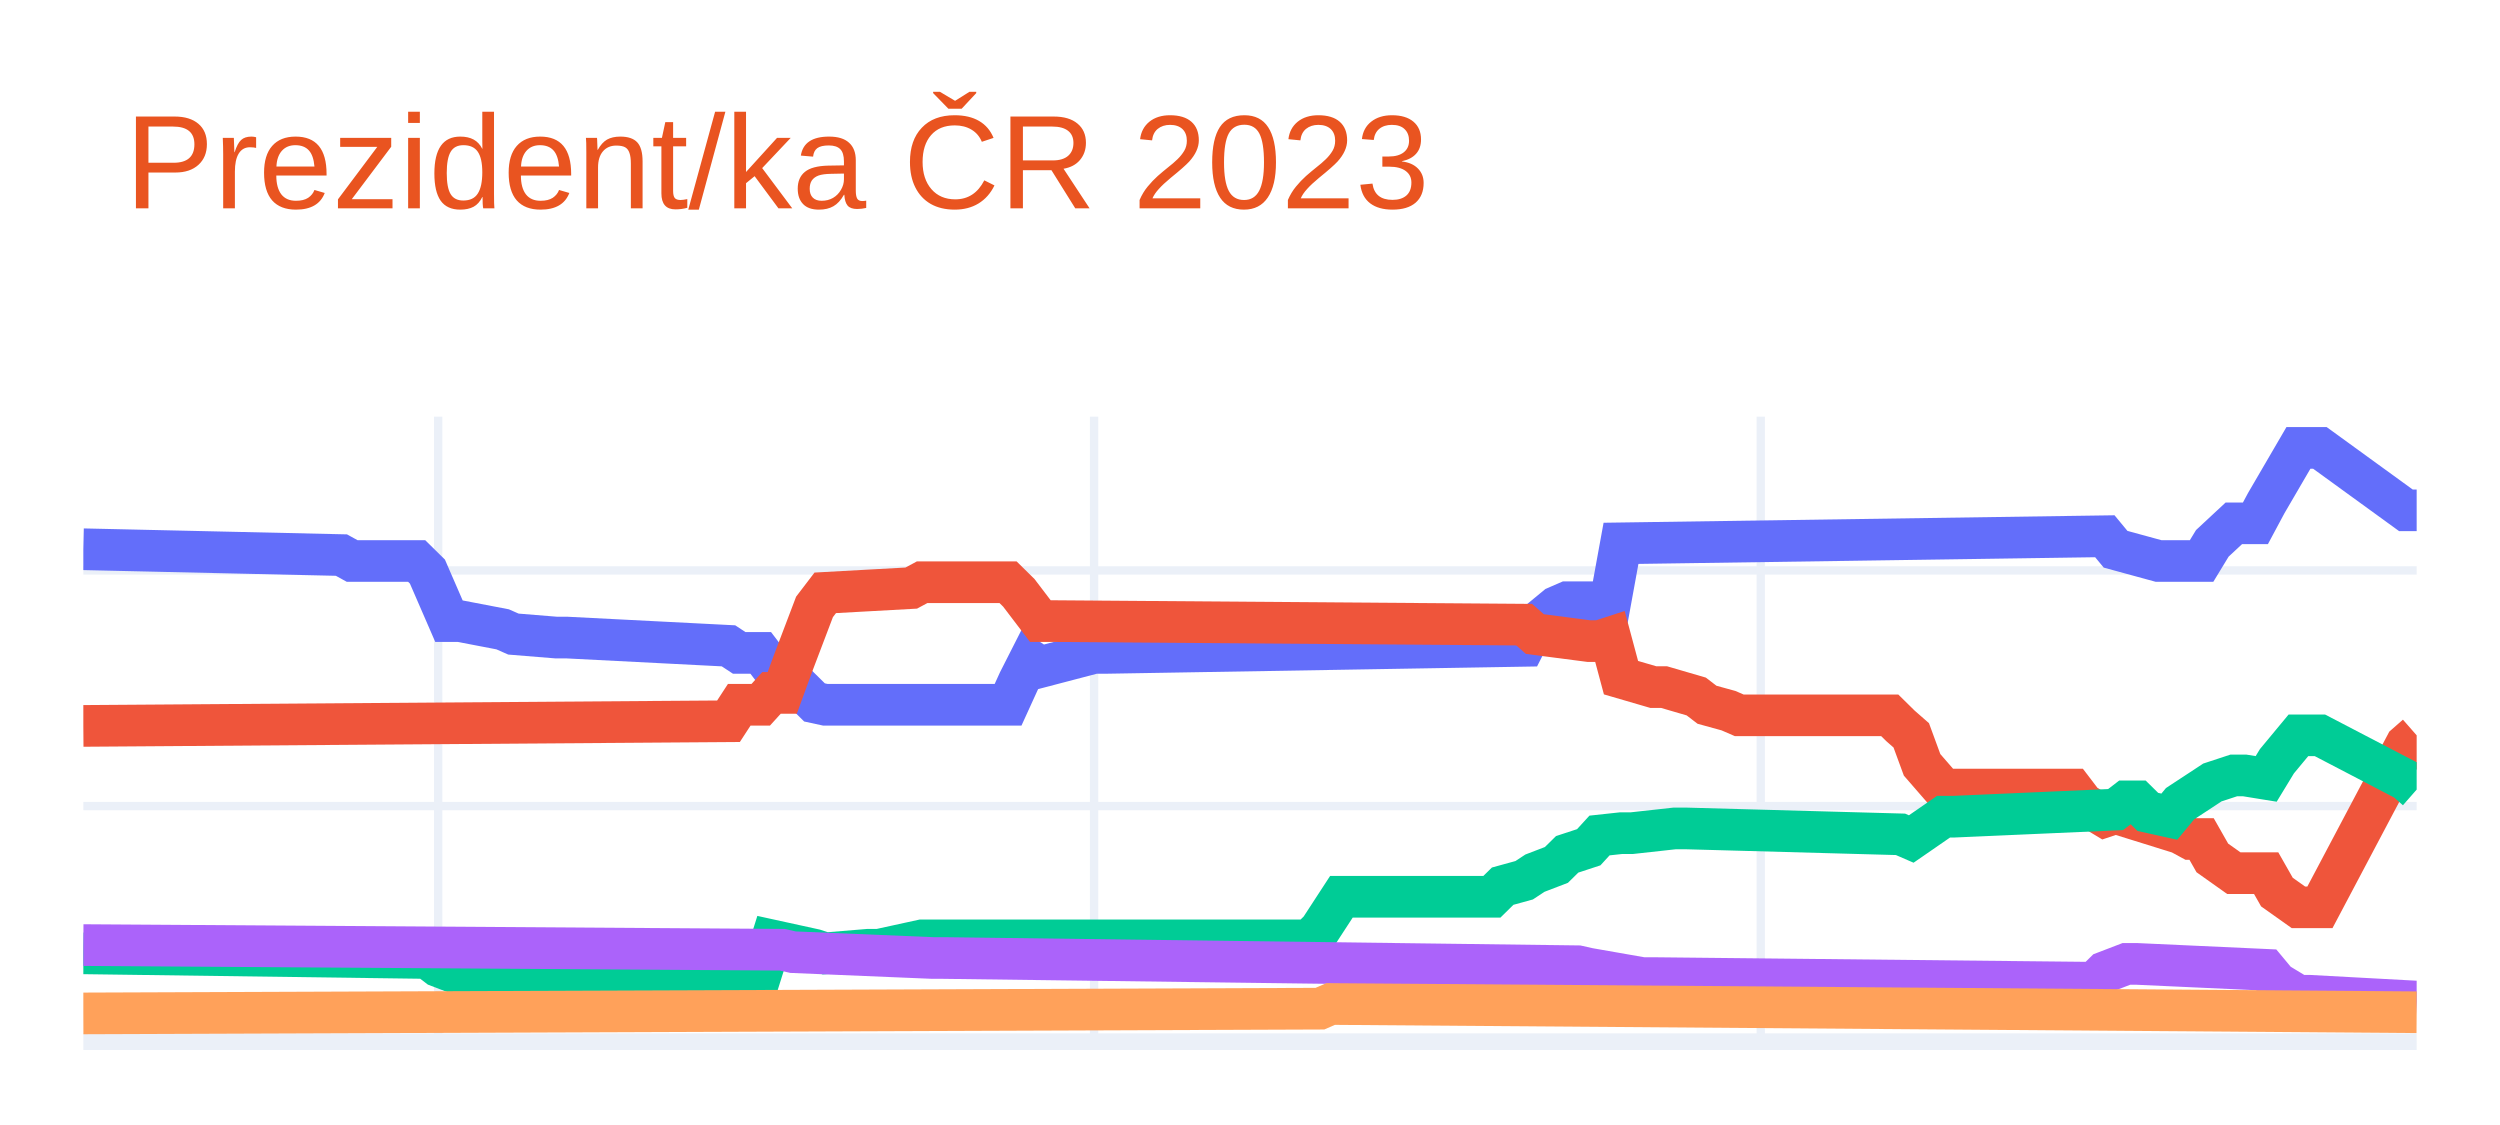
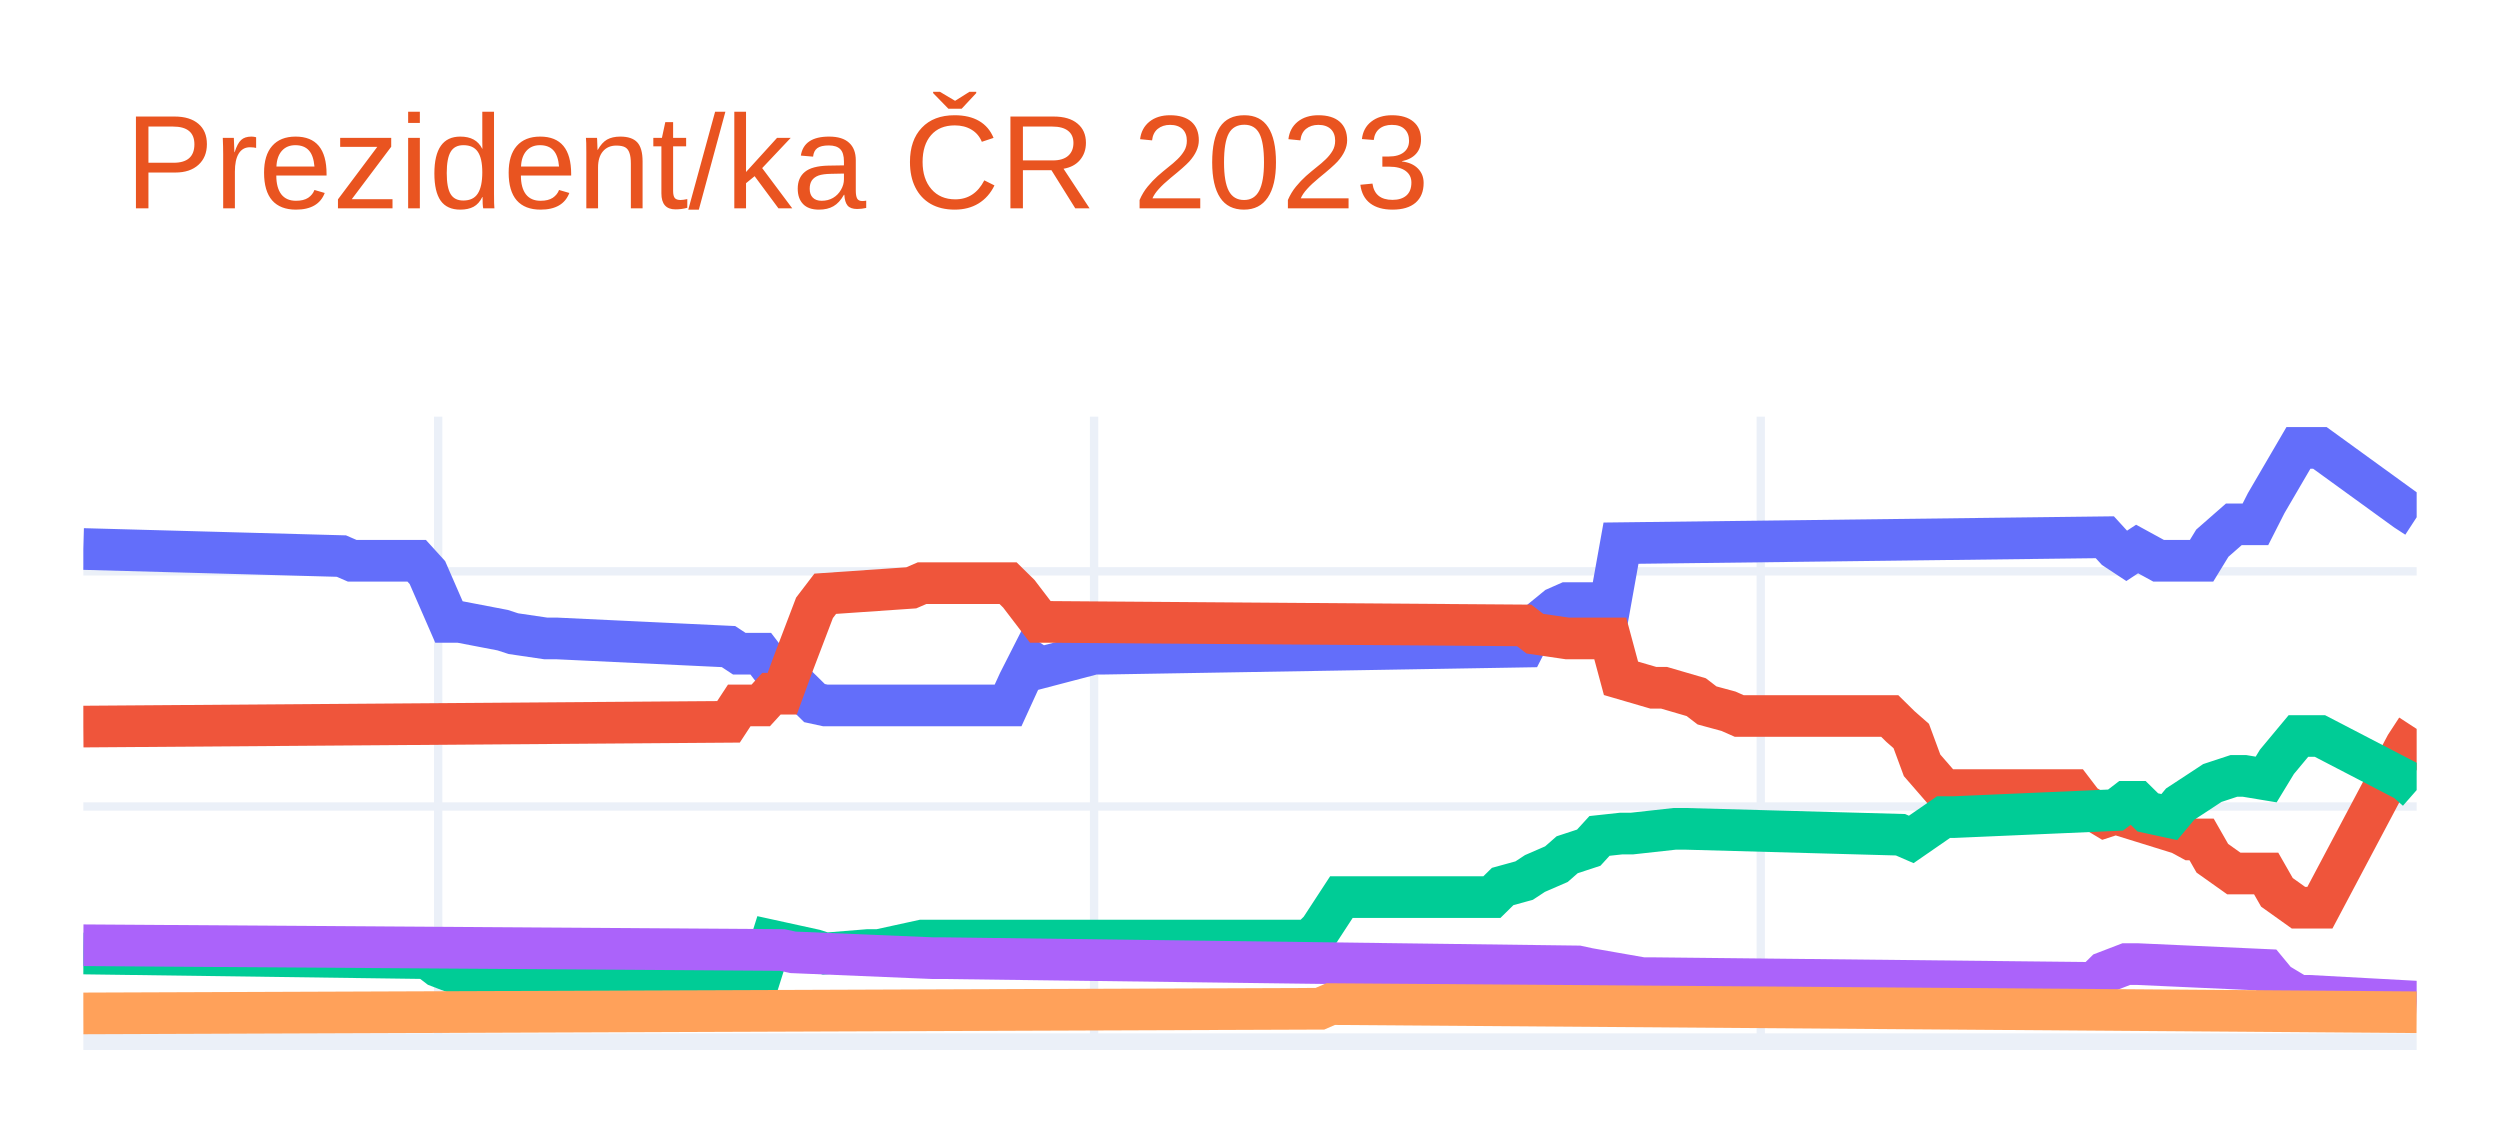
<svg xmlns="http://www.w3.org/2000/svg" class="main-svg" width="300" height="135" style="" viewBox="0 0 300 135">
  <rect x="0" y="0" width="300" height="135" style="fill: rgb(255, 255, 255); fill-opacity: 1;" />
-   <defs id="defs-196898">
+   <defs id="defs-31cdca">
    <g class="clips">
-       <clipPath id="clip196898xyplot" class="plotclip">
+       <clipPath id="clip31cdcaxyplot" class="plotclip">
        <rect width="280" height="75" />
      </clipPath>
-       <clipPath class="axesclip" id="clip196898x">
+       <clipPath class="axesclip" id="clip31cdcax">
        <rect x="10" y="0" width="280" height="135" />
      </clipPath>
-       <clipPath class="axesclip" id="clip196898y">
+       <clipPath class="axesclip" id="clip31cdcay">
        <rect x="0" y="50" width="300" height="75" />
      </clipPath>
-       <clipPath class="axesclip" id="clip196898xy">
+       <clipPath class="axesclip" id="clip31cdcaxy">
        <rect x="10" y="50" width="280" height="75" />
      </clipPath>
    </g>
    <g class="gradients" />
    <g class="patterns" />
  </defs>
  <g class="bglayer" />
  <g class="layer-below">
    <g class="imagelayer" />
    <g class="shapelayer" />
  </g>
  <g class="cartesianlayer">
    <g class="subplot xy">
      <g class="layer-subplot">
        <g class="shapelayer" />
        <g class="imagelayer" />
      </g>
      <g class="minor-gridlayer">
        <g class="x" />
        <g class="y" />
      </g>
      <g class="gridlayer">
        <g class="x">
          <path class="xgrid crisp" transform="translate(52.58,0)" d="M0,50v75" style="stroke: rgb(235, 240, 248); stroke-opacity: 1; stroke-width: 1px;" />
          <path class="xgrid crisp" transform="translate(131.29,0)" d="M0,50v75" style="stroke: rgb(235, 240, 248); stroke-opacity: 1; stroke-width: 1px;" />
          <path class="xgrid crisp" transform="translate(211.29,0)" d="M0,50v75" style="stroke: rgb(235, 240, 248); stroke-opacity: 1; stroke-width: 1px;" />
        </g>
        <g class="y">
-           <path class="ygrid crisp" transform="translate(0,96.73)" d="M10,0h280" style="stroke: rgb(235, 240, 248); stroke-opacity: 1; stroke-width: 1px;" />
-           <path class="ygrid crisp" transform="translate(0,68.45)" d="M10,0h280" style="stroke: rgb(235, 240, 248); stroke-opacity: 1; stroke-width: 1px;" />
+           <path class="ygrid crisp" transform="translate(0,96.78)" d="M10,0h280" style="stroke: rgb(235, 240, 248); stroke-opacity: 1; stroke-width: 1px;" />
+           <path class="ygrid crisp" transform="translate(0,68.56)" d="M10,0h280" style="stroke: rgb(235, 240, 248); stroke-opacity: 1; stroke-width: 1px;" />
        </g>
      </g>
      <g class="zerolinelayer">
        <path class="yzl zl crisp" transform="translate(0,125)" d="M10,0h280" style="stroke: rgb(235, 240, 248); stroke-opacity: 1; stroke-width: 2px;" />
      </g>
      <path class="xlines-below" />
      <path class="ylines-below" />
      <g class="overlines-below" />
      <g class="xaxislayer-below" />
      <g class="yaxislayer-below" />
      <g class="overaxes-below" />
-       <g class="plot" transform="translate(10,50)" clip-path="url(#clip196898xyplot)">
+       <g class="plot" transform="translate(10,50)" clip-path="url(#clip31cdcaxyplot)">
        <g class="scatterlayer mlayer">
-           <g class="trace scatter trace0cbf7a" style="stroke-miterlimit: 2; opacity: 1;">
+           <g class="trace scatter trace67f495" style="stroke-miterlimit: 2; opacity: 1;">
            <g class="fills" />
            <g class="errorbars" />
            <g class="lines">
-               <path class="js-line" d="M0,15.91L30.97,16.61L32.26,17.32L40,17.32L41.29,18.59L43.87,24.53L45.16,24.53L50.32,25.52L51.61,26.09L56.77,26.51L58.06,26.51L77.42,27.5L78.71,28.35L81.29,28.35L82.58,30.04L83.87,30.04L85.16,31.74L87.74,34.29L89.03,34.57L110.97,34.57L112.26,31.74L113.55,29.2L114.84,30.04L121.29,28.35L122.58,28.35L172.9,27.5L174.19,24.96L176.77,22.83L178.06,22.27L183.23,22.27L184.52,15.2L242.58,14.35L243.87,15.91L249.03,17.32L250.32,17.32L254.19,17.32L255.48,15.2L258.06,12.8L259.35,12.8L260.65,12.8L261.94,10.39L265.81,3.75L267.1,3.75L268.39,3.75L278.71,11.24L280,11.24" style="vector-effect: non-scaling-stroke; fill: none; stroke: rgb(99, 110, 250); stroke-opacity: 1; stroke-width: 5px; opacity: 1;" />
+               <path class="js-line" d="M0,15.88L30.97,16.73L32.26,17.29L40,17.29L41.29,18.71L43.87,24.63L45.16,24.63L50.32,25.62L51.61,26.04L55.48,26.61L56.77,26.61L77.42,27.59L78.71,28.44L81.29,28.44L82.58,30.13L83.87,30.13L85.16,31.83L87.74,34.37L89.03,34.65L110.97,34.65L112.26,31.83L113.55,29.29L114.84,30.13L121.29,28.44L122.58,28.44L172.9,27.59L174.19,25.05L176.77,22.94L178.06,22.37L183.23,22.37L184.52,15.18L242.58,14.47L243.87,15.88L245.16,16.73L246.45,15.88L249.03,17.29L250.32,17.29L254.19,17.29L255.48,15.18L258.06,12.92L259.35,12.92L260.65,12.92L261.94,10.38L265.81,3.75L267.1,3.75L268.39,3.75L278.71,11.23L280,12.07" style="vector-effect: non-scaling-stroke; fill: none; stroke: rgb(99, 110, 250); stroke-opacity: 1; stroke-width: 5px; opacity: 1;" />
            </g>
            <g class="points" />
            <g class="text" />
          </g>
-           <g class="trace scatter trace787653" style="stroke-miterlimit: 2; opacity: 1;">
+           <g class="trace scatter trace176ca0" style="stroke-miterlimit: 2; opacity: 1;">
            <g class="fills" />
            <g class="errorbars" />
            <g class="lines">
-               <path class="js-line" d="M0,37.11L77.42,36.55L78.71,34.57L81.29,34.57L82.58,33.15L83.87,33.15L85.16,29.62L87.74,22.83L89.03,21.14L99.35,20.57L100.65,19.87L110.97,19.87L112.26,21.14L114.84,24.53L116.13,24.53L172.9,24.96L174.19,26.09L180.65,26.93L181.94,26.93L183.23,26.51L184.52,31.32L188.39,32.45L189.68,32.45L193.55,33.58L194.84,34.57L197.42,35.28L198.71,35.84L216.77,35.84L218.06,37.11L219.35,38.24L220.65,41.78L223.23,44.75L224.52,44.75L238.71,44.75L240,46.44L242.58,48L243.87,47.57L251.61,49.98L252.9,50.68L254.19,50.68L255.48,52.95L258.06,54.78L259.35,54.78L261.94,54.78L263.23,57.05L265.81,58.88L267.1,58.88L268.39,58.88L278.71,39.37L280,38.24" style="vector-effect: non-scaling-stroke; fill: none; stroke: rgb(239, 85, 59); stroke-opacity: 1; stroke-width: 5px; opacity: 1;" />
+               <path class="js-line" d="M0,37.19L77.42,36.62L78.71,34.65L81.29,34.65L82.58,33.24L83.87,33.24L85.16,29.71L87.74,22.94L89.03,21.25L99.35,20.54L100.65,19.98L110.97,19.98L112.26,21.25L114.84,24.63L116.13,24.63L172.9,25.05L174.19,26.04L178.06,26.61L179.35,26.61L183.23,26.61L184.52,31.4L188.39,32.53L189.68,32.53L193.55,33.66L194.84,34.65L197.42,35.35L198.71,35.92L216.77,35.92L218.06,37.19L219.35,38.32L220.65,41.84L223.23,44.81L224.52,44.81L238.71,44.81L240,46.5L242.58,48.05L243.87,47.63L251.61,50.03L252.9,50.73L254.19,50.73L255.48,52.99L258.06,54.82L259.35,54.82L261.94,54.82L263.23,57.08L265.81,58.92L267.1,58.92L268.39,58.92L278.71,39.45L280,37.47" style="vector-effect: non-scaling-stroke; fill: none; stroke: rgb(239, 85, 59); stroke-opacity: 1; stroke-width: 5px; opacity: 1;" />
            </g>
            <g class="points" />
            <g class="text" />
          </g>
-           <g class="trace scatter trace88c378" style="stroke-miterlimit: 2; opacity: 1;">
+           <g class="trace scatter trace839420" style="stroke-miterlimit: 2; opacity: 1;">
            <g class="fills" />
            <g class="errorbars" />
            <g class="lines">
-               <path class="js-line" d="M0,64.4L41.29,64.96L42.58,65.95L45.16,66.94L46.45,66.94L81.29,66.94L82.58,62.84L87.74,63.97L89.03,64.4L94.19,63.97L95.48,63.97L100.65,62.84L101.94,62.84L147.1,62.84L148.39,61.57L150.97,57.61L152.26,57.61L169.03,57.61L170.32,56.34L172.9,55.63L174.19,54.78L176.77,53.79L178.06,52.52L180.65,51.67L181.94,50.26L184.52,49.98L185.81,49.98L190.97,49.41L192.26,49.41L218.06,50.12L219.35,50.68L223.23,48L224.52,48L243.87,47.15L245.16,46.16L246.45,46.16L247.74,47.43L250.32,48L251.61,46.44L254.19,44.75L255.48,43.9L258.06,43.05L259.35,43.05L261.94,43.47L263.23,41.35L265.81,38.24L267.1,38.24L268.39,38.24L278.71,43.62L280,44.75" style="vector-effect: non-scaling-stroke; fill: none; stroke: rgb(0, 204, 150); stroke-opacity: 1; stroke-width: 5px; opacity: 1;" />
+               <path class="js-line" d="M0,64.42L41.29,64.98L42.58,65.97L45.16,66.96L46.45,66.96L81.29,66.96L82.58,62.87L87.74,64L89.03,64.42L94.19,64L95.48,64L100.65,62.87L101.94,62.87L147.1,62.87L148.39,61.6L150.97,57.65L152.26,57.65L169.03,57.65L170.32,56.38L172.9,55.67L174.19,54.82L176.77,53.7L178.06,52.57L180.65,51.72L181.94,50.31L184.52,50.03L185.81,50.03L190.97,49.46L192.26,49.46L218.06,50.17L219.35,50.73L223.23,48.05L224.52,48.05L243.87,47.21L245.16,46.22L246.45,46.22L247.74,47.49L250.32,48.05L251.61,46.5L254.19,44.81L255.48,43.96L258.06,43.11L259.35,43.11L261.94,43.54L263.23,41.42L265.81,38.32L267.1,38.32L268.39,38.32L278.71,43.68L280,44.81" style="vector-effect: non-scaling-stroke; fill: none; stroke: rgb(0, 204, 150); stroke-opacity: 1; stroke-width: 5px; opacity: 1;" />
            </g>
            <g class="points" />
            <g class="text" />
          </g>
-           <g class="trace scatter trace72cd23" style="stroke-miterlimit: 2; opacity: 1;">
+           <g class="trace scatter trace9ae22f" style="stroke-miterlimit: 2; opacity: 1;">
            <g class="fills" />
            <g class="errorbars" />
            <g class="lines">
-               <path class="js-line" d="M0,63.41L83.87,63.97L85.16,64.26L101.94,64.96L103.23,64.96L179.35,65.95L180.65,66.24L187.1,67.37L188.39,67.37L241.29,67.93L242.58,66.66L245.16,65.67L246.45,65.67L261.94,66.38L263.23,67.93L265.81,69.49L267.1,69.49L280,70.19" style="vector-effect: non-scaling-stroke; fill: none; stroke: rgb(171, 99, 250); stroke-opacity: 1; stroke-width: 5px; opacity: 1;" />
+               <path class="js-line" d="M0,63.43L83.87,64L85.16,64.28L101.94,64.98L103.23,64.98L179.35,65.97L180.65,66.25L187.1,67.38L188.39,67.38L241.29,67.95L242.58,66.68L245.16,65.69L246.45,65.69L261.94,66.39L263.23,67.95L265.81,69.5L267.1,69.5L280,70.2" style="vector-effect: non-scaling-stroke; fill: none; stroke: rgb(171, 99, 250); stroke-opacity: 1; stroke-width: 5px; opacity: 1;" />
            </g>
            <g class="points" />
            <g class="text" />
          </g>
-           <g class="trace scatter trace7c2a76" style="stroke-miterlimit: 2; opacity: 1;">
+           <g class="trace scatter tracee246e3" style="stroke-miterlimit: 2; opacity: 1;">
            <g class="fills" />
            <g class="errorbars" />
            <g class="lines">
-               <path class="js-line" d="M0,71.61L148.39,71.04L149.68,70.48L280,71.47" style="vector-effect: non-scaling-stroke; fill: none; stroke: rgb(255, 161, 90); stroke-opacity: 1; stroke-width: 5px; opacity: 1;" />
+               <path class="js-line" d="M0,71.61L148.39,71.05L149.68,70.49L280,71.47" style="vector-effect: non-scaling-stroke; fill: none; stroke: rgb(255, 161, 90); stroke-opacity: 1; stroke-width: 5px; opacity: 1;" />
            </g>
            <g class="points" />
            <g class="text" />
          </g>
        </g>
      </g>
      <g class="overplot" />
      <path class="xlines-above crisp" d="M0,0" style="fill: none;" />
      <path class="ylines-above crisp" d="M0,0" style="fill: none;" />
      <g class="overlines-above" />
      <g class="xaxislayer-above" />
      <g class="yaxislayer-above" />
      <g class="overaxes-above" />
    </g>
  </g>
  <g class="polarlayer" />
  <g class="smithlayer" />
  <g class="ternarylayer" />
  <g class="geolayer" />
  <g class="funnelarealayer" />
  <g class="pielayer" />
  <g class="iciclelayer" />
  <g class="treemaplayer" />
  <g class="sunburstlayer" />
  <g class="glimages" />
-   <defs id="topdefs-196898">
+   <defs id="topdefs-31cdca">
    <g class="clips" />
  </defs>
  <g class="layer-above">
    <g class="imagelayer" />
    <g class="shapelayer" />
  </g>
  <g class="infolayer">
    <g class="g-gtitle">
      <text class="gtitle" x="15" y="25" text-anchor="start" dy="0em" style="font-family: Ubuntu, verdana, arial, sans-serif; font-size: 16px; fill: rgb(233, 84, 32); opacity: 1; font-weight: normal; white-space: pre;">Prezident/ka ČR 2023</text>
    </g>
    <g class="g-xtitle" />
    <g class="g-ytitle" />
  </g>
</svg>
